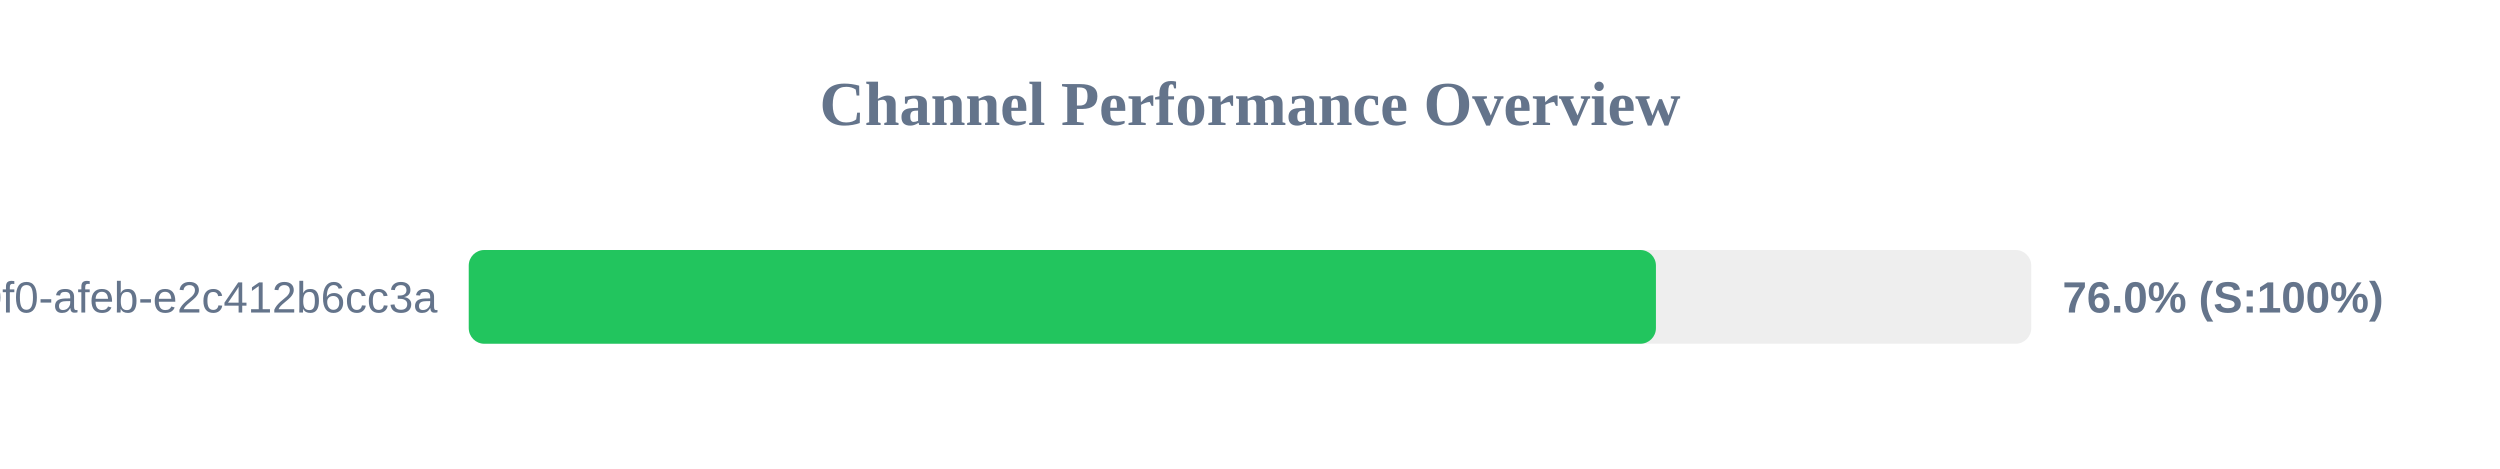
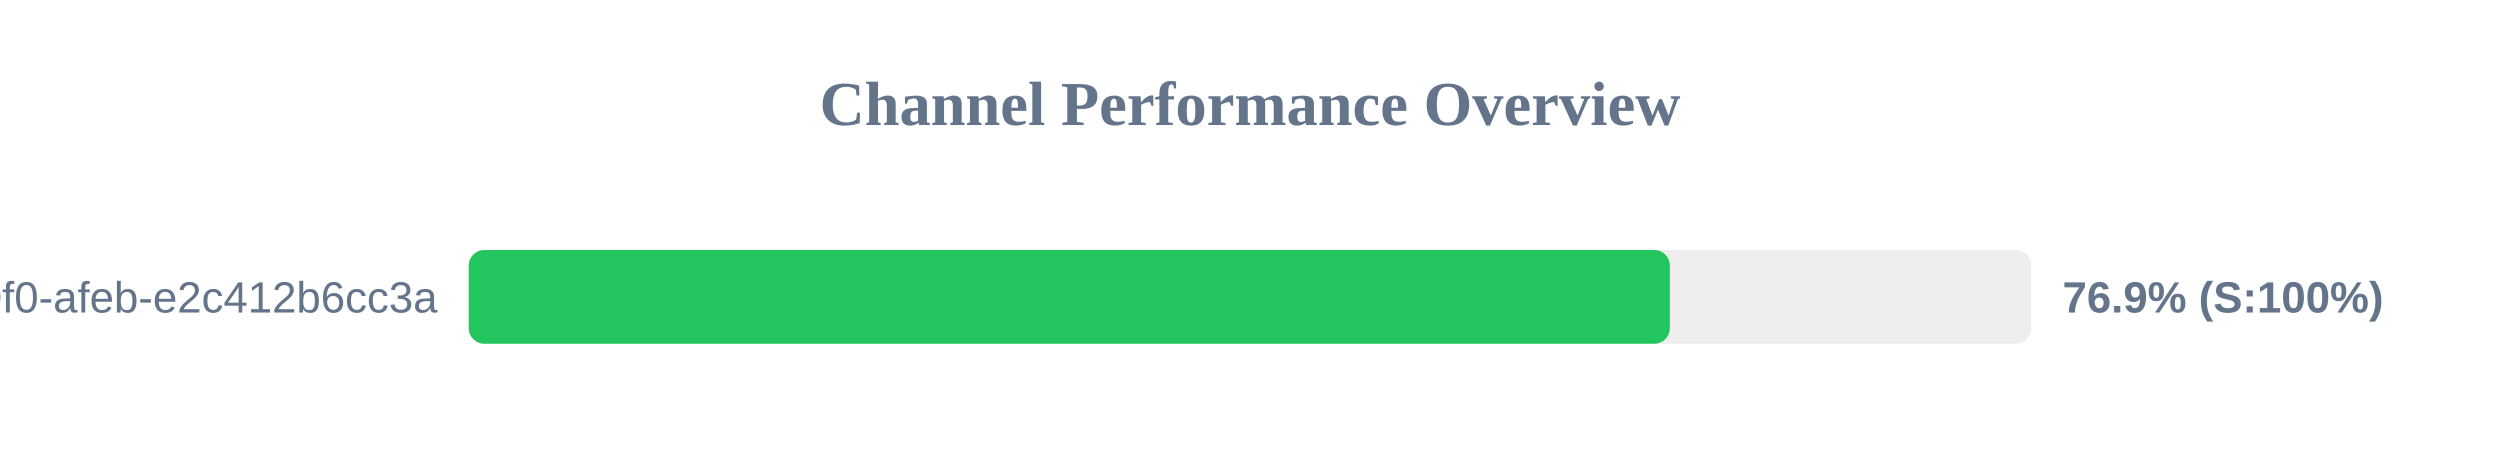
<svg xmlns="http://www.w3.org/2000/svg" width="800" height="150" version="1.1">
  <style>
        .row { font: 14px Arial; fill: #64748b; }
        .score { font: bold 14px Arial; fill: #64748b; }
    </style>
  <text x="400" y="40" text-anchor="middle" font-size="20px" font-weight="bold" fill="#64748b">Channel Performance Overview</text>
  <rect x="150" y="80" width="500" height="30" fill="#eee" rx="5" />
-   <rect x="150" y="80" width="379.9" height="30" fill="#22c55e" rx="5" />
+   <rect x="150" y="80" width="384.35" height="30" fill="#22c55e" rx="5" />
  <text x="140" y="100" text-anchor="end" class="row">?uuid=c6e02cd8-ce11-40f0-afeb-e2c412b6cc3a</text>
-   <text x="660" y="100" text-anchor="start" class="score">76.0% (S:100%)</text>
+   <text x="660" y="100" text-anchor="start" class="score">76.9% (S:100%)</text>
</svg>
